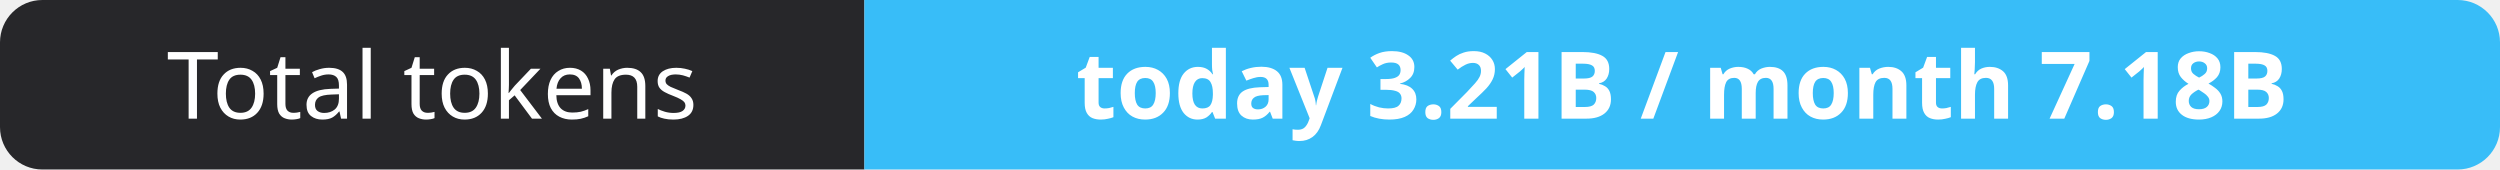
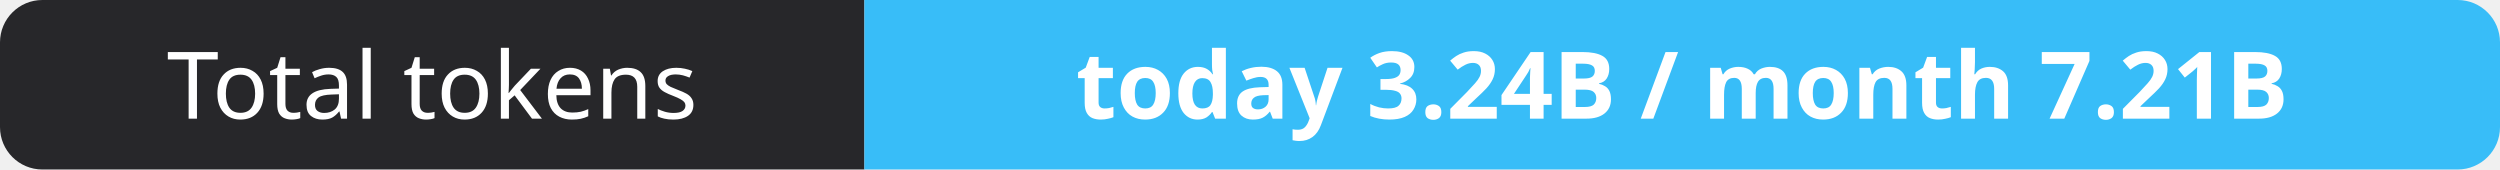
- <svg xmlns="http://www.w3.org/2000/svg" width="295" height="20" role="img" aria-label="Total tokens: today 3.21B / month 7.18B">
+ <svg xmlns="http://www.w3.org/2000/svg" width="295" height="20" role="img" aria-label="Total tokens: today 3.24B / month 7.21B">
  <clipPath id="r">
    <rect width="295" height="20" rx="5" fill="#fff" />
  </clipPath>
  <g clip-path="url(#r)">
    <rect width="102" height="20" fill="#27272a" />
    <rect x="102" width="193" height="20" fill="#38bdf8" />
  </g>
  <g fill="#fff" text-anchor="middle" font-family="Verdana,Geneva,sans-serif" font-size="11">
    <text x="51.0" y="14">Total tokens</text>
-     <text x="198.5" y="14" font-weight="700">today 3.21B / month 7.18B</text>
+     <text x="198.5" y="14" font-weight="700">today 3.24B / month 7.21B</text>
  </g>
</svg>
